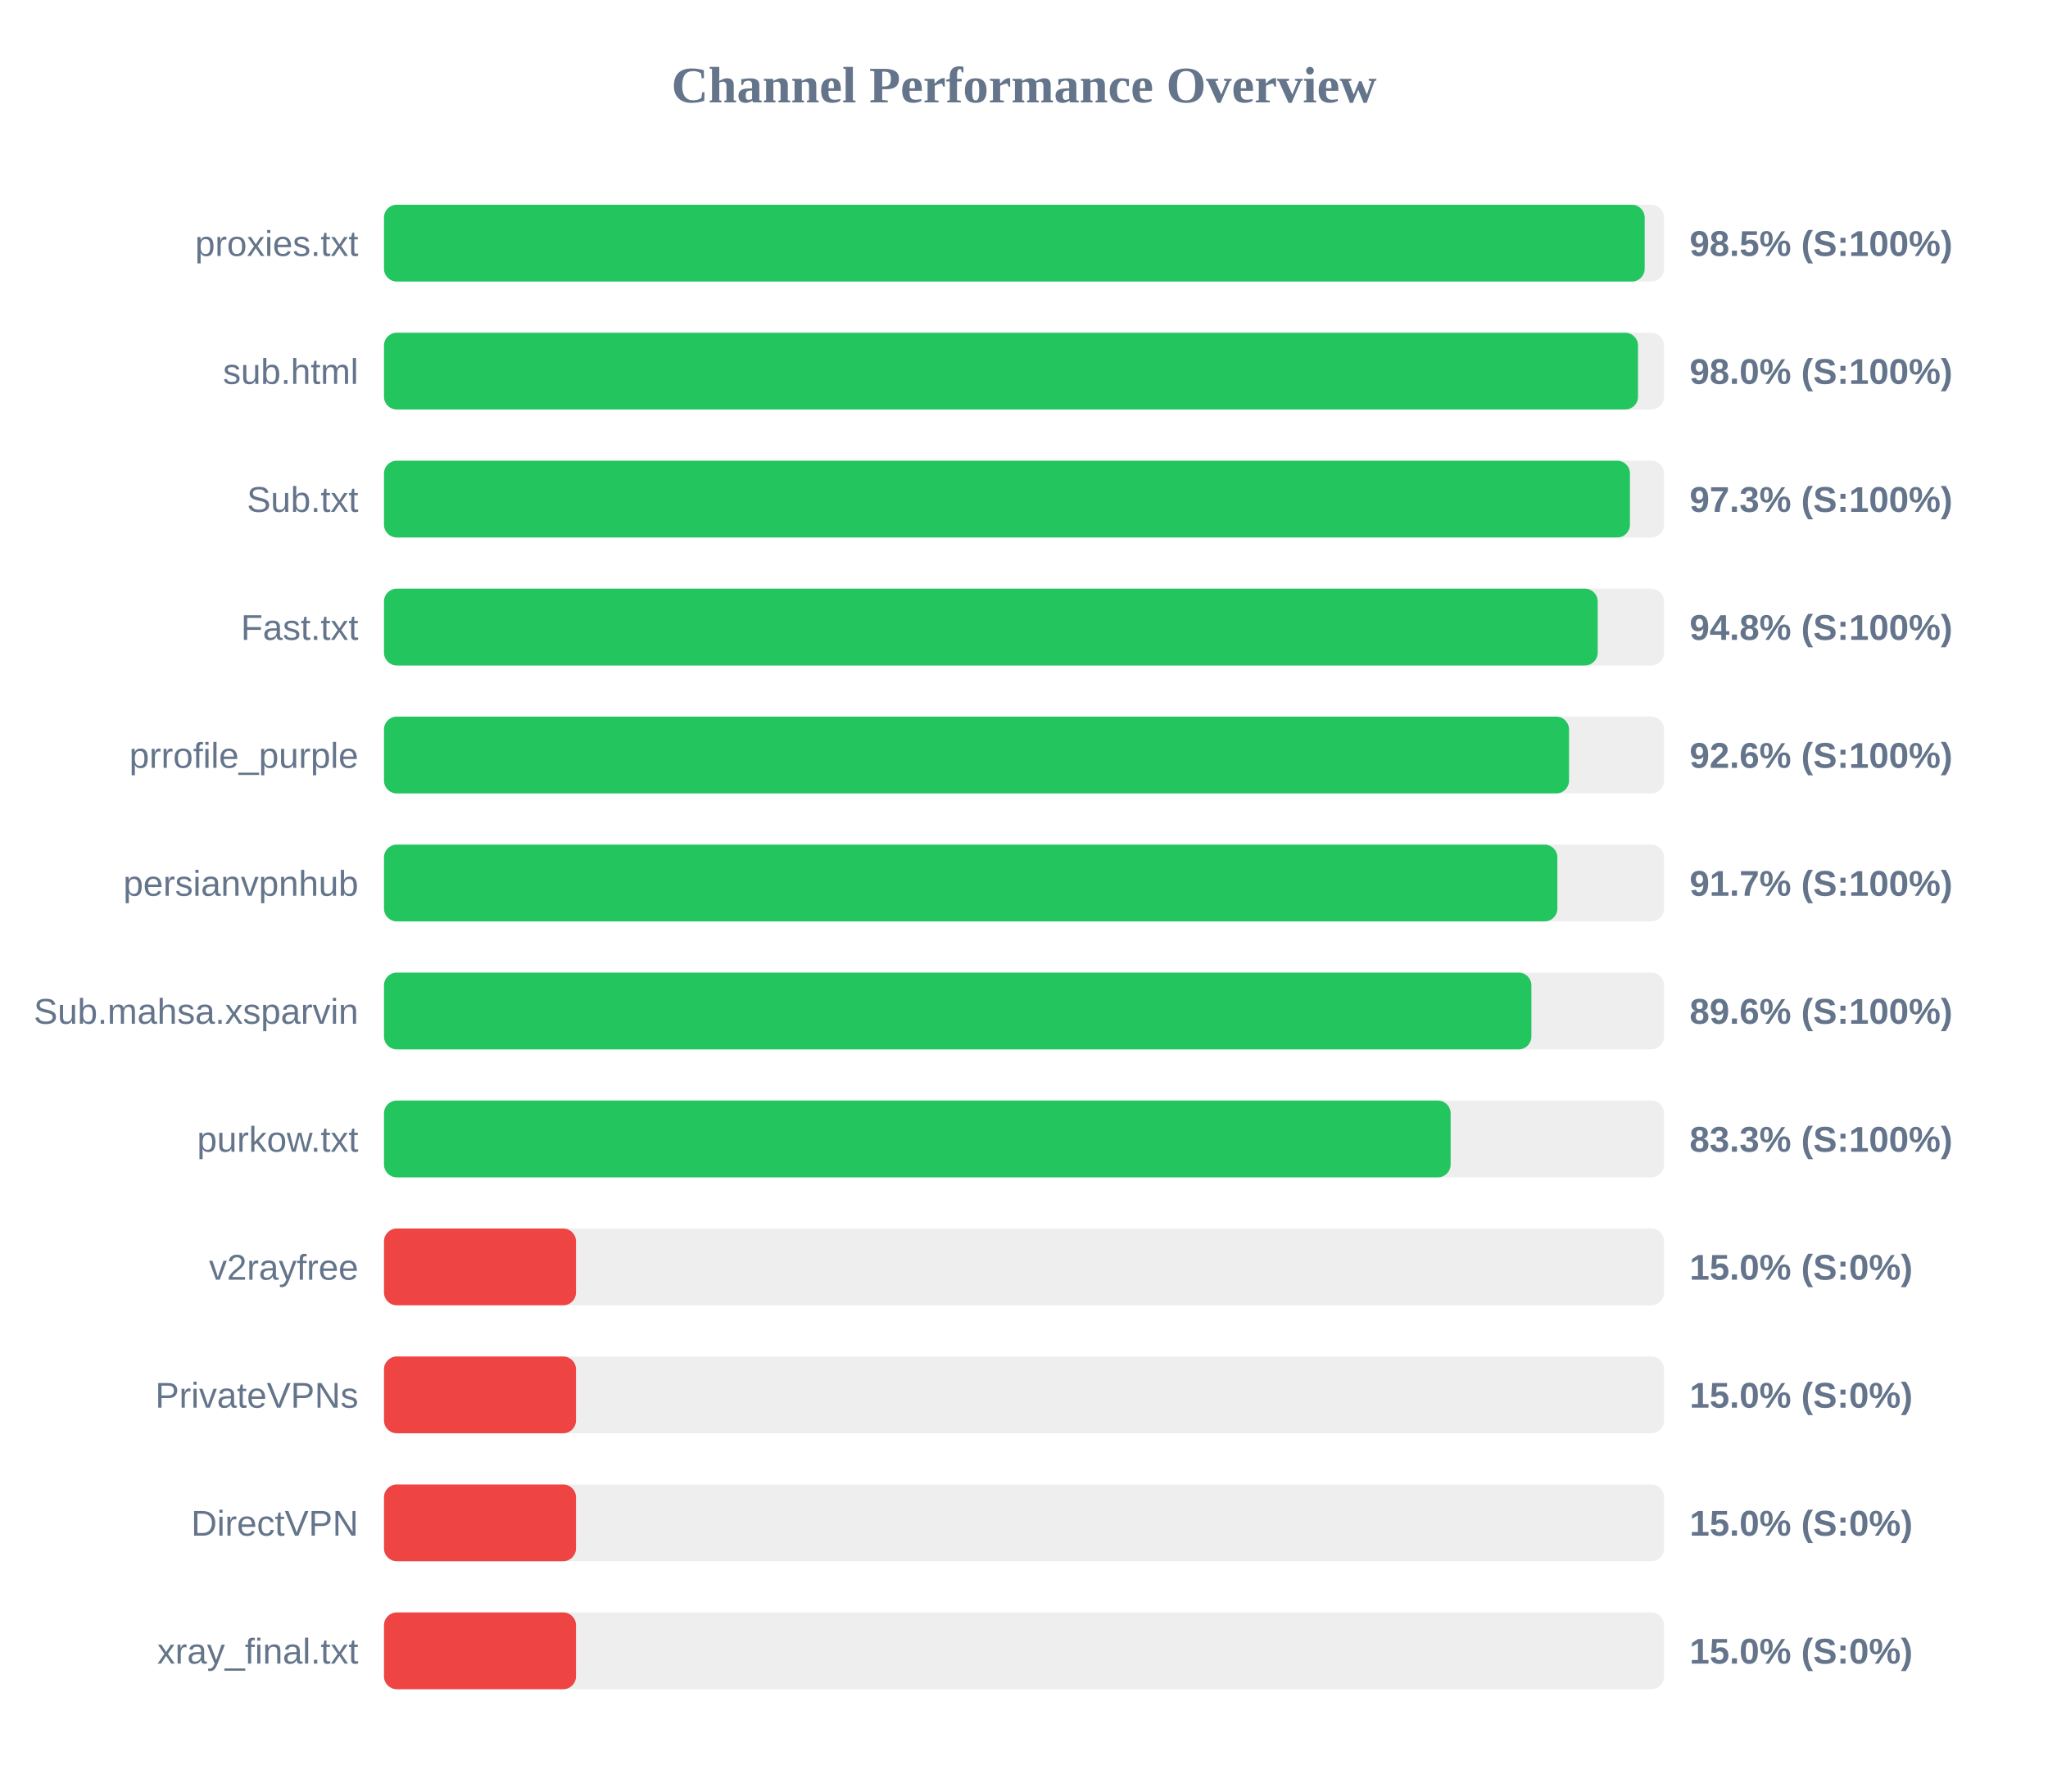
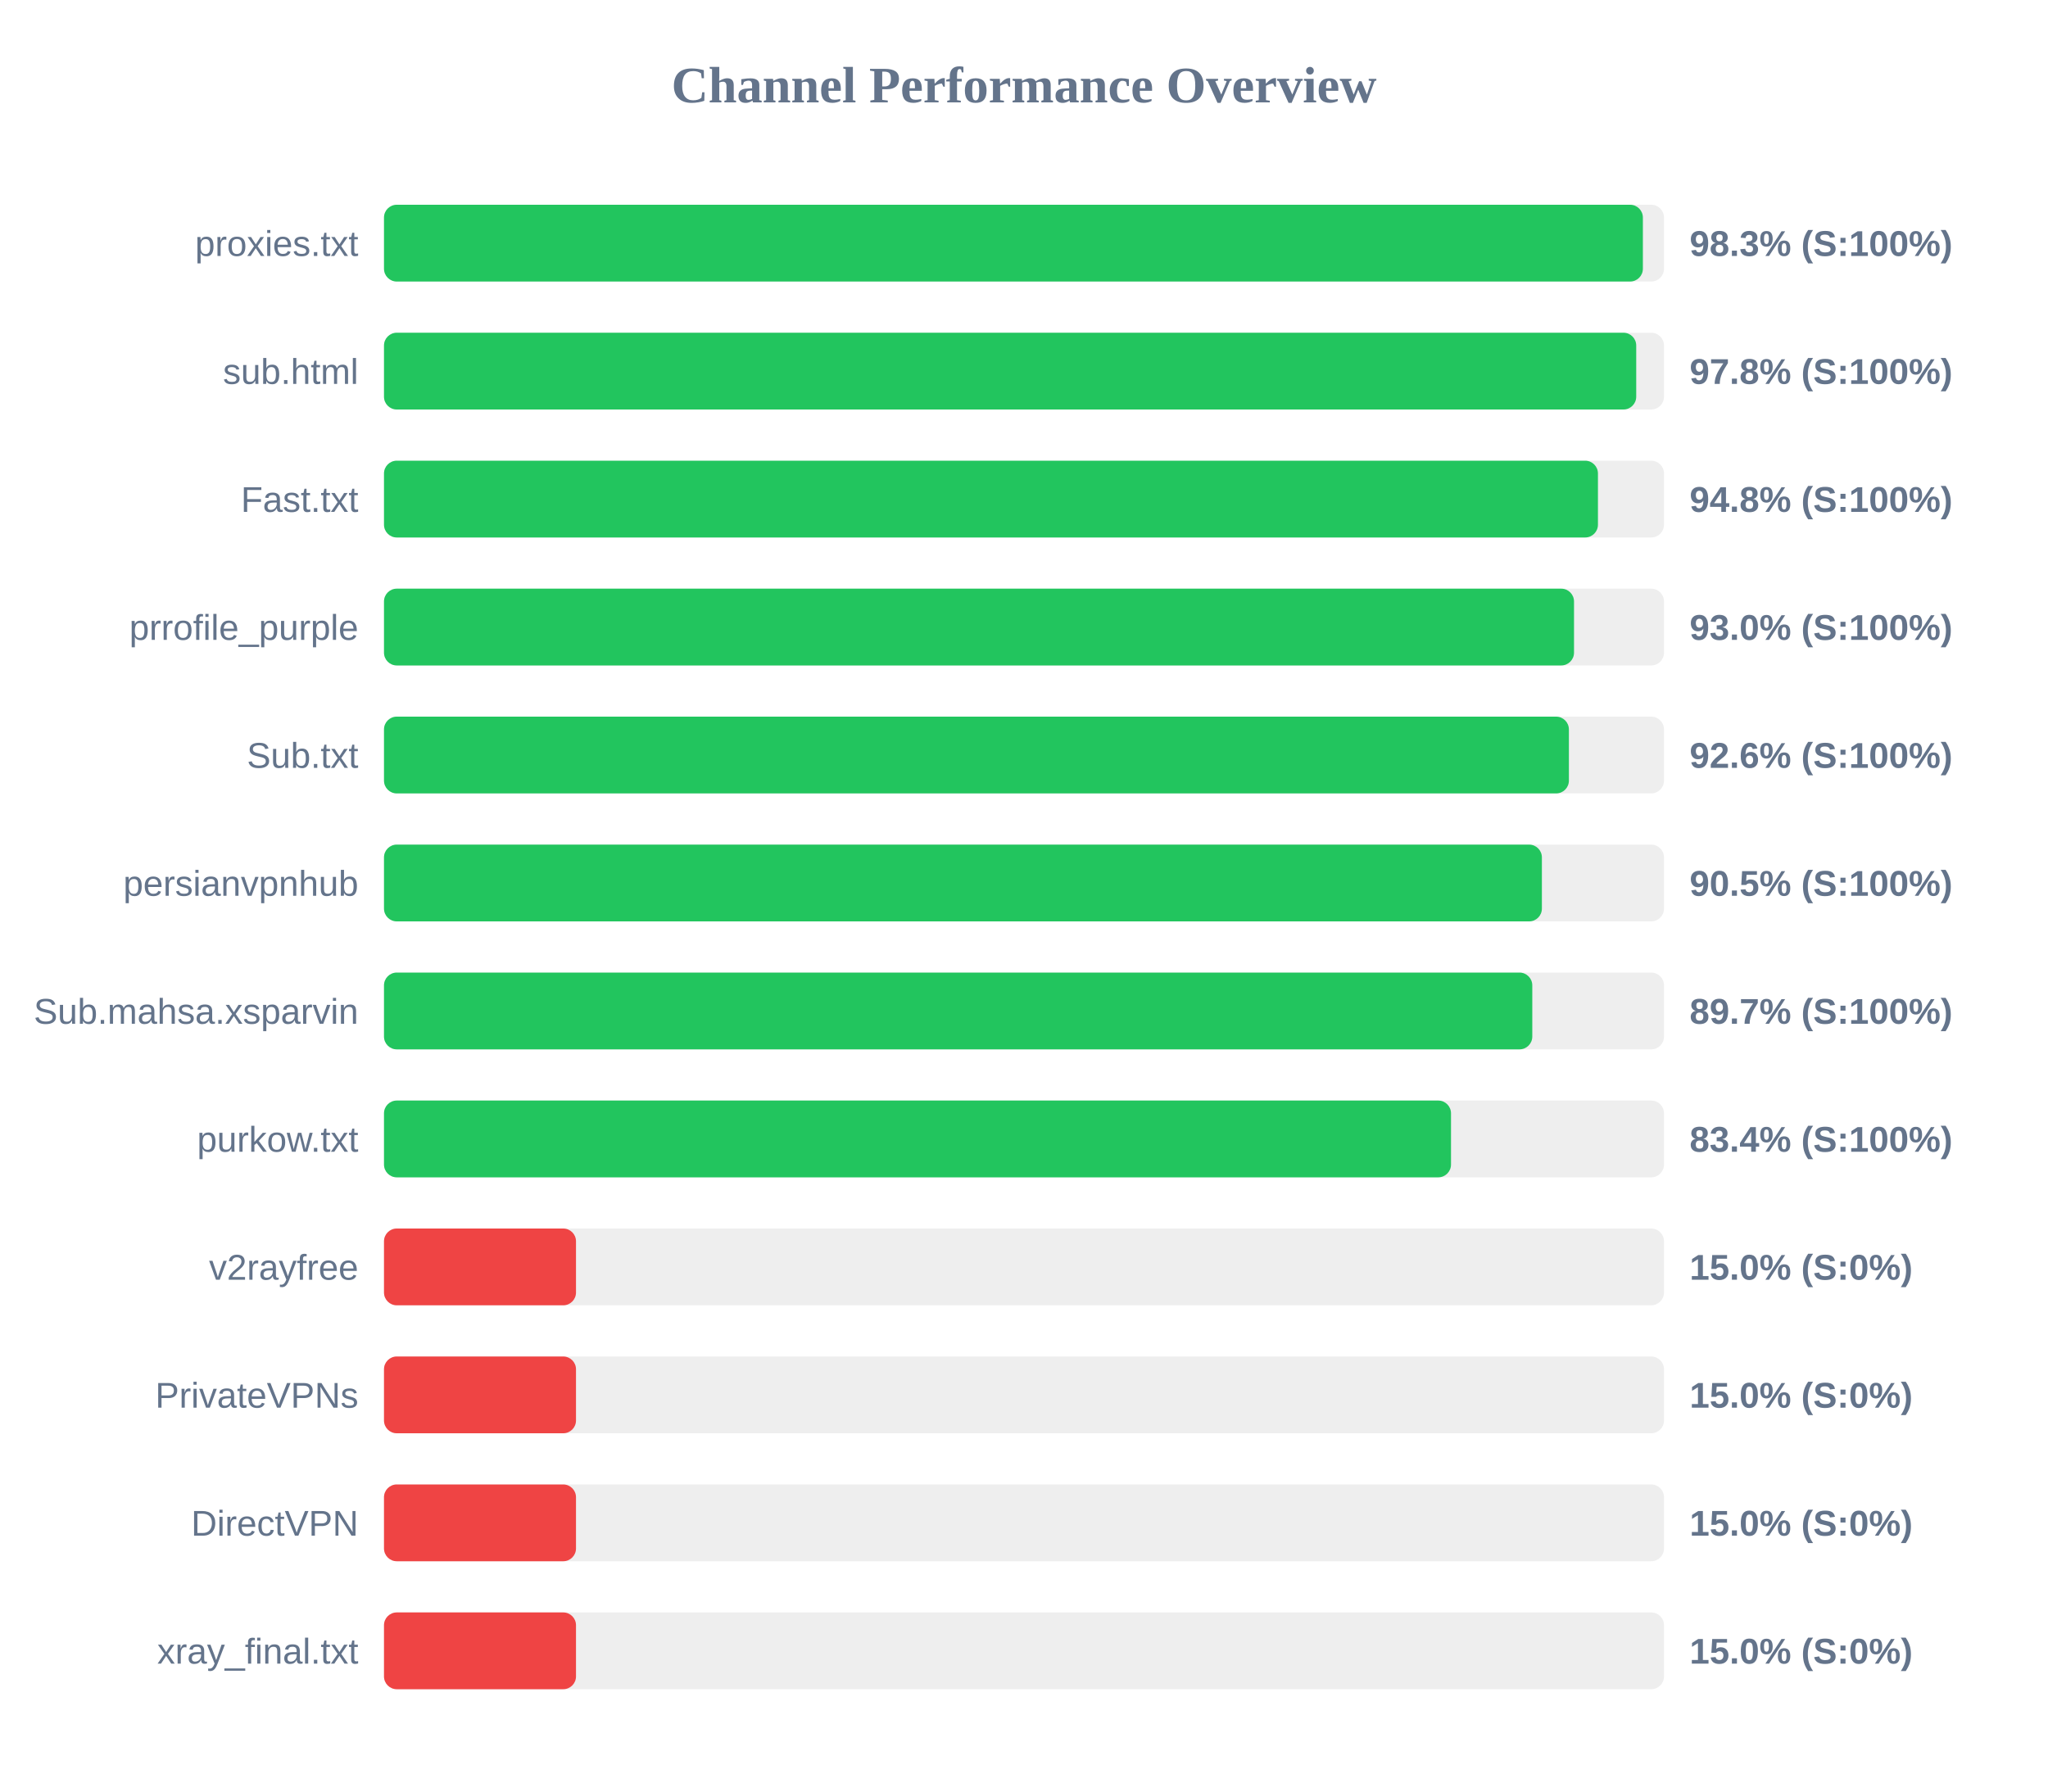
<svg xmlns="http://www.w3.org/2000/svg" width="800" height="700" version="1.1">
  <style>
        .row { font: 14px Arial; fill: #64748b; }
        .score { font: bold 14px Arial; fill: #64748b; }
    </style>
  <text x="400" y="40" text-anchor="middle" font-size="20px" font-weight="bold" fill="#64748b">Channel Performance Overview</text>
  <rect x="150" y="80" width="500" height="30" fill="#eee" rx="5" />
-   <rect x="150" y="80" width="492.45" height="30" fill="#22c55e" rx="5" />
+   <rect x="150" y="80" width="491.75" height="30" fill="#22c55e" rx="5" />
  <text x="140" y="100" text-anchor="end" class="row">proxies.txt</text>
-   <text x="660" y="100" text-anchor="start" class="score">98.5% (S:100%)</text>
+   <text x="660" y="100" text-anchor="start" class="score">98.3% (S:100%)</text>
  <rect x="150" y="130" width="500" height="30" fill="#eee" rx="5" />
-   <rect x="150" y="130" width="489.85" height="30" fill="#22c55e" rx="5" />
+   <rect x="150" y="130" width="489.15" height="30" fill="#22c55e" rx="5" />
  <text x="140" y="150" text-anchor="end" class="row">sub.html</text>
-   <text x="660" y="150" text-anchor="start" class="score">98.0% (S:100%)</text>
+   <text x="660" y="150" text-anchor="start" class="score">97.8% (S:100%)</text>
  <rect x="150" y="180" width="500" height="30" fill="#eee" rx="5" />
-   <rect x="150" y="180" width="486.7" height="30" fill="#22c55e" rx="5" />
-   <text x="140" y="200" text-anchor="end" class="row">Sub.txt</text>
-   <text x="660" y="200" text-anchor="start" class="score">97.3% (S:100%)</text>
+   <rect x="150" y="180" width="474.2" height="30" fill="#22c55e" rx="5" />
+   <text x="140" y="200" text-anchor="end" class="row">Fast.txt</text>
+   <text x="660" y="200" text-anchor="start" class="score">94.8% (S:100%)</text>
  <rect x="150" y="230" width="500" height="30" fill="#eee" rx="5" />
-   <rect x="150" y="230" width="474.1" height="30" fill="#22c55e" rx="5" />
-   <text x="140" y="250" text-anchor="end" class="row">Fast.txt</text>
-   <text x="660" y="250" text-anchor="start" class="score">94.8% (S:100%)</text>
+   <rect x="150" y="230" width="464.85" height="30" fill="#22c55e" rx="5" />
+   <text x="140" y="250" text-anchor="end" class="row">prrofile_purple</text>
+   <text x="660" y="250" text-anchor="start" class="score">93.0% (S:100%)</text>
  <rect x="150" y="280" width="500" height="30" fill="#eee" rx="5" />
-   <rect x="150" y="280" width="462.9" height="30" fill="#22c55e" rx="5" />
-   <text x="140" y="300" text-anchor="end" class="row">prrofile_purple</text>
+   <rect x="150" y="280" width="462.85" height="30" fill="#22c55e" rx="5" />
+   <text x="140" y="300" text-anchor="end" class="row">Sub.txt</text>
  <text x="660" y="300" text-anchor="start" class="score">92.6% (S:100%)</text>
  <rect x="150" y="330" width="500" height="30" fill="#eee" rx="5" />
-   <rect x="150" y="330" width="458.35" height="30" fill="#22c55e" rx="5" />
+   <rect x="150" y="330" width="452.3" height="30" fill="#22c55e" rx="5" />
  <text x="140" y="350" text-anchor="end" class="row">persianvpnhub</text>
-   <text x="660" y="350" text-anchor="start" class="score">91.7% (S:100%)</text>
+   <text x="660" y="350" text-anchor="start" class="score">90.5% (S:100%)</text>
  <rect x="150" y="380" width="500" height="30" fill="#eee" rx="5" />
-   <rect x="150" y="380" width="448.2" height="30" fill="#22c55e" rx="5" />
+   <rect x="150" y="380" width="448.55" height="30" fill="#22c55e" rx="5" />
  <text x="140" y="400" text-anchor="end" class="row">Sub.mahsa.xsparvin</text>
-   <text x="660" y="400" text-anchor="start" class="score">89.6% (S:100%)</text>
+   <text x="660" y="400" text-anchor="start" class="score">89.7% (S:100%)</text>
  <rect x="150" y="430" width="500" height="30" fill="#eee" rx="5" />
-   <rect x="150" y="430" width="416.65" height="30" fill="#22c55e" rx="5" />
+   <rect x="150" y="430" width="416.8" height="30" fill="#22c55e" rx="5" />
  <text x="140" y="450" text-anchor="end" class="row">purkow.txt</text>
-   <text x="660" y="450" text-anchor="start" class="score">83.3% (S:100%)</text>
+   <text x="660" y="450" text-anchor="start" class="score">83.4% (S:100%)</text>
  <rect x="150" y="480" width="500" height="30" fill="#eee" rx="5" />
  <rect x="150" y="480" width="75.0" height="30" fill="#ef4444" rx="5" />
  <text x="140" y="500" text-anchor="end" class="row">v2rayfree</text>
  <text x="660" y="500" text-anchor="start" class="score">15.0% (S:0%)</text>
  <rect x="150" y="530" width="500" height="30" fill="#eee" rx="5" />
  <rect x="150" y="530" width="75.0" height="30" fill="#ef4444" rx="5" />
  <text x="140" y="550" text-anchor="end" class="row">PrivateVPNs</text>
  <text x="660" y="550" text-anchor="start" class="score">15.0% (S:0%)</text>
  <rect x="150" y="580" width="500" height="30" fill="#eee" rx="5" />
  <rect x="150" y="580" width="75.0" height="30" fill="#ef4444" rx="5" />
  <text x="140" y="600" text-anchor="end" class="row">DirectVPN</text>
  <text x="660" y="600" text-anchor="start" class="score">15.0% (S:0%)</text>
  <rect x="150" y="630" width="500" height="30" fill="#eee" rx="5" />
  <rect x="150" y="630" width="75.0" height="30" fill="#ef4444" rx="5" />
  <text x="140" y="650" text-anchor="end" class="row">xray_final.txt</text>
  <text x="660" y="650" text-anchor="start" class="score">15.0% (S:0%)</text>
</svg>
